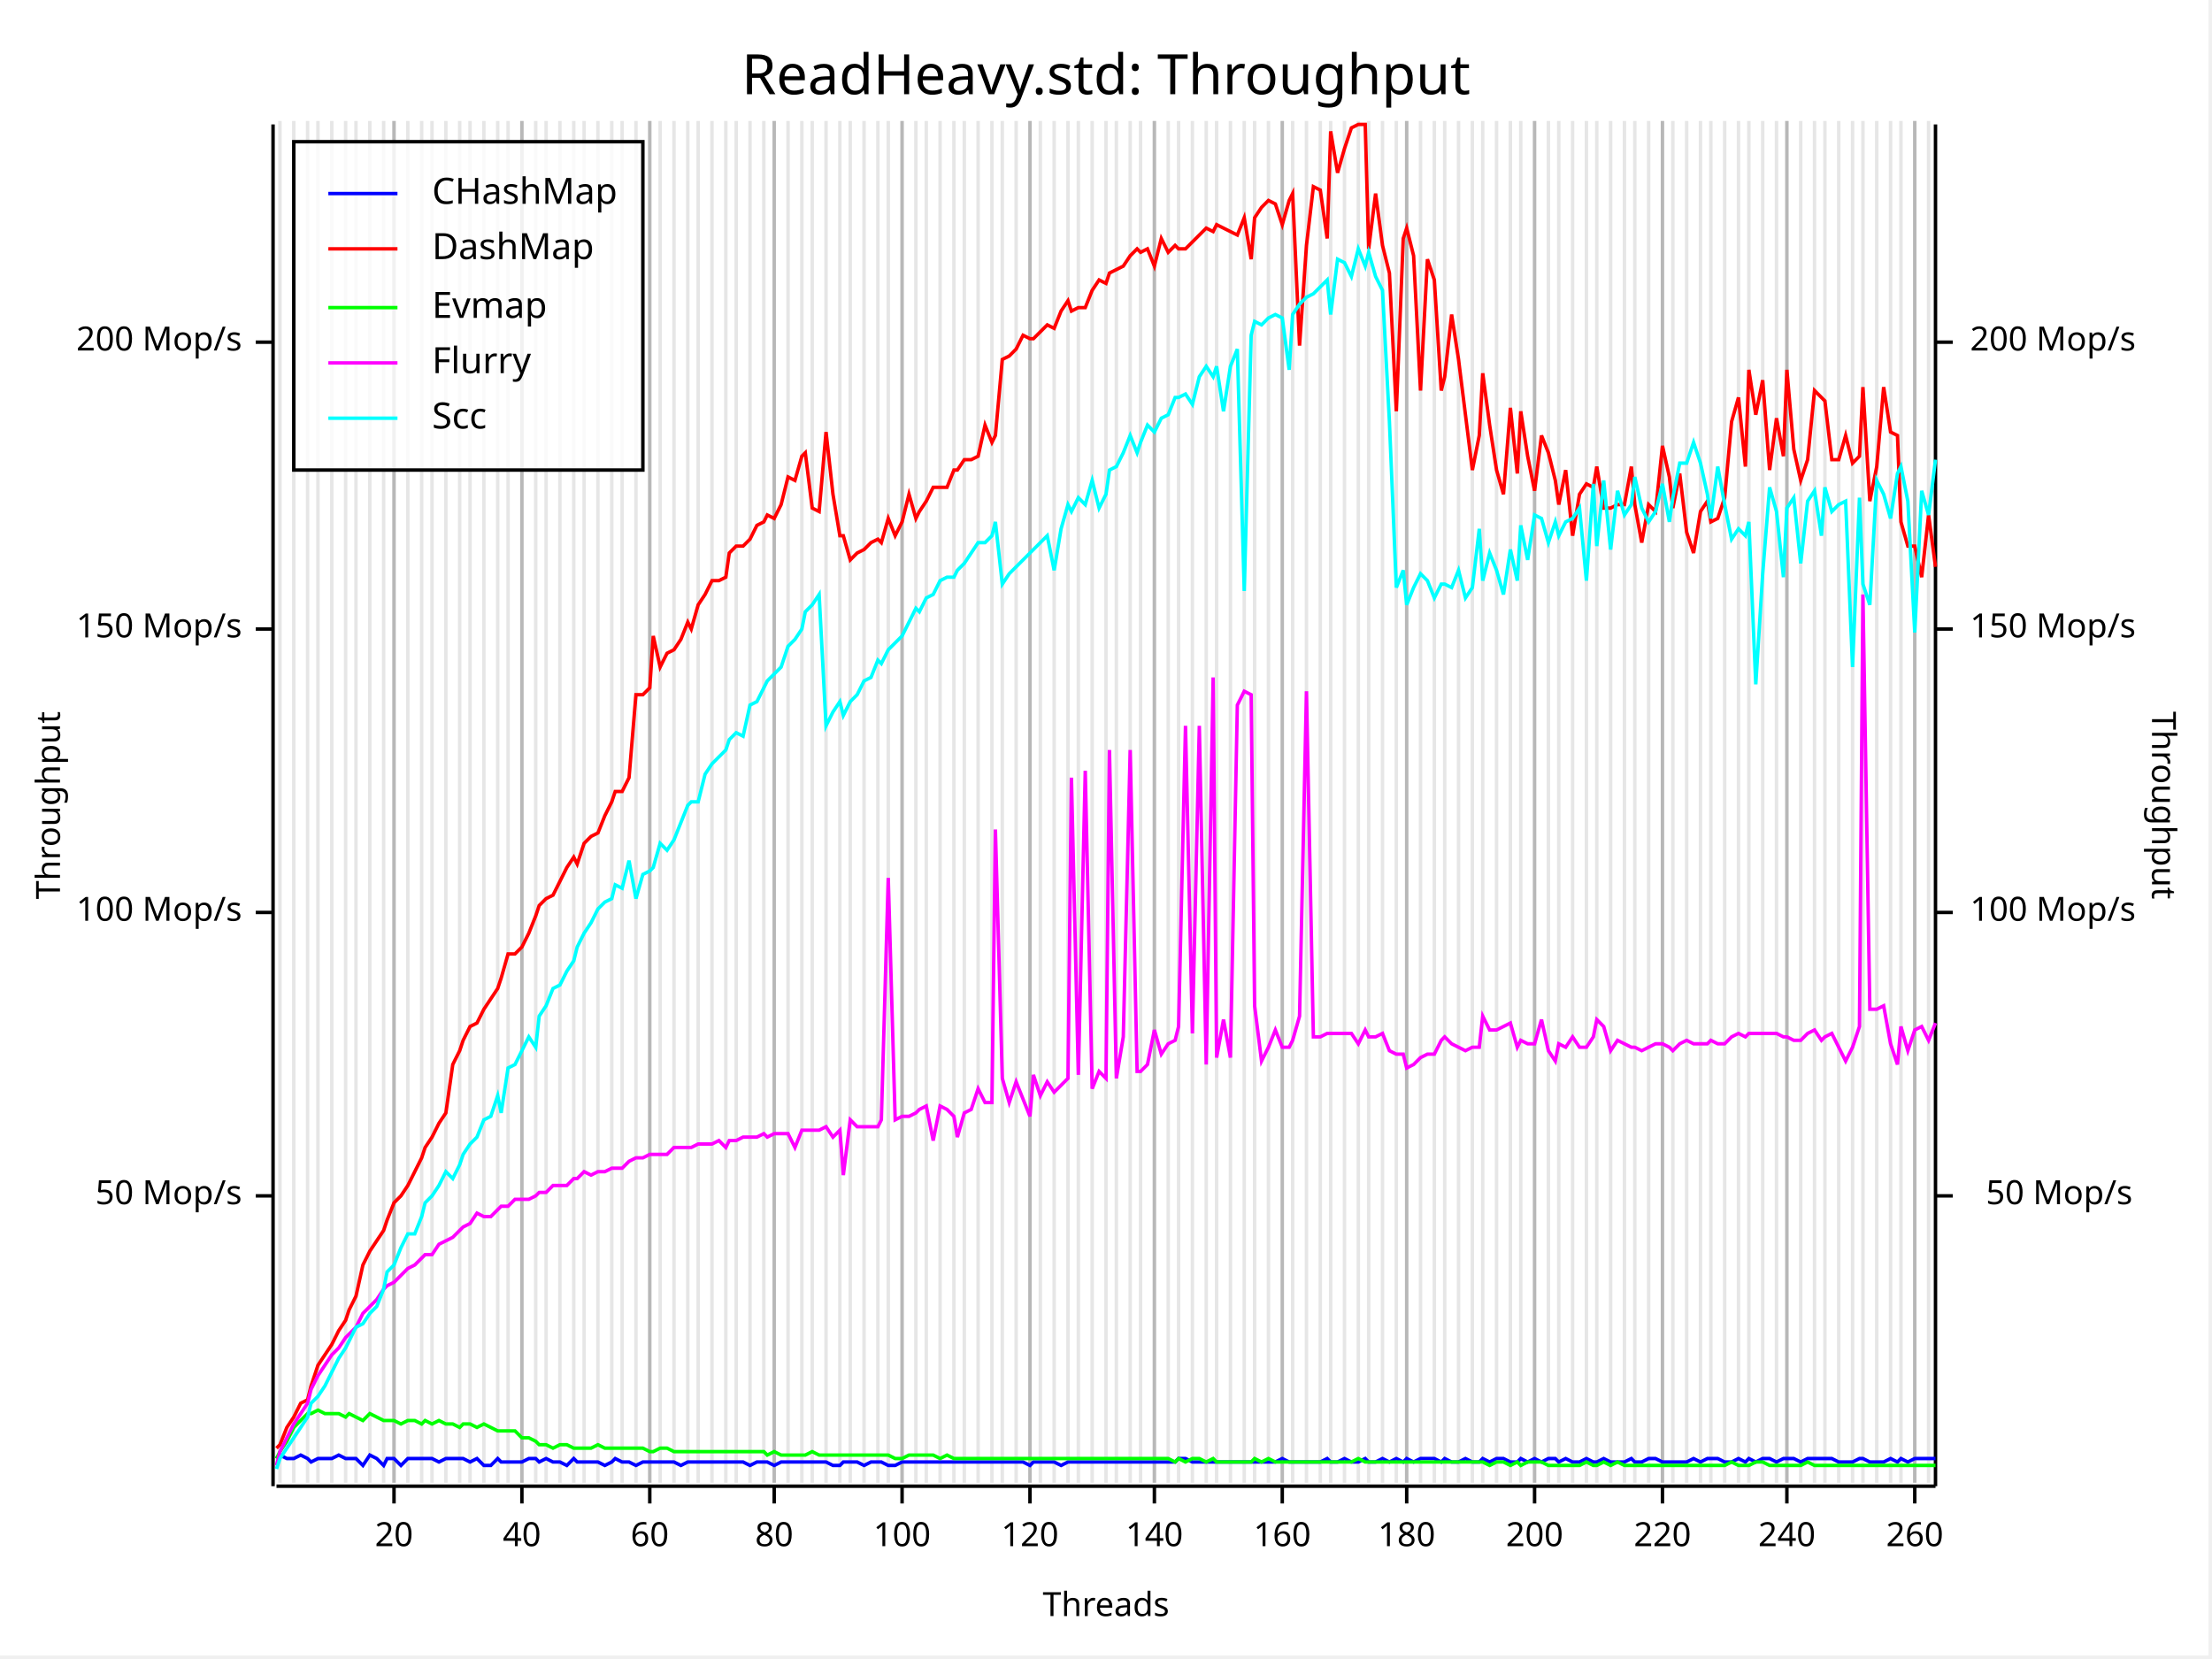
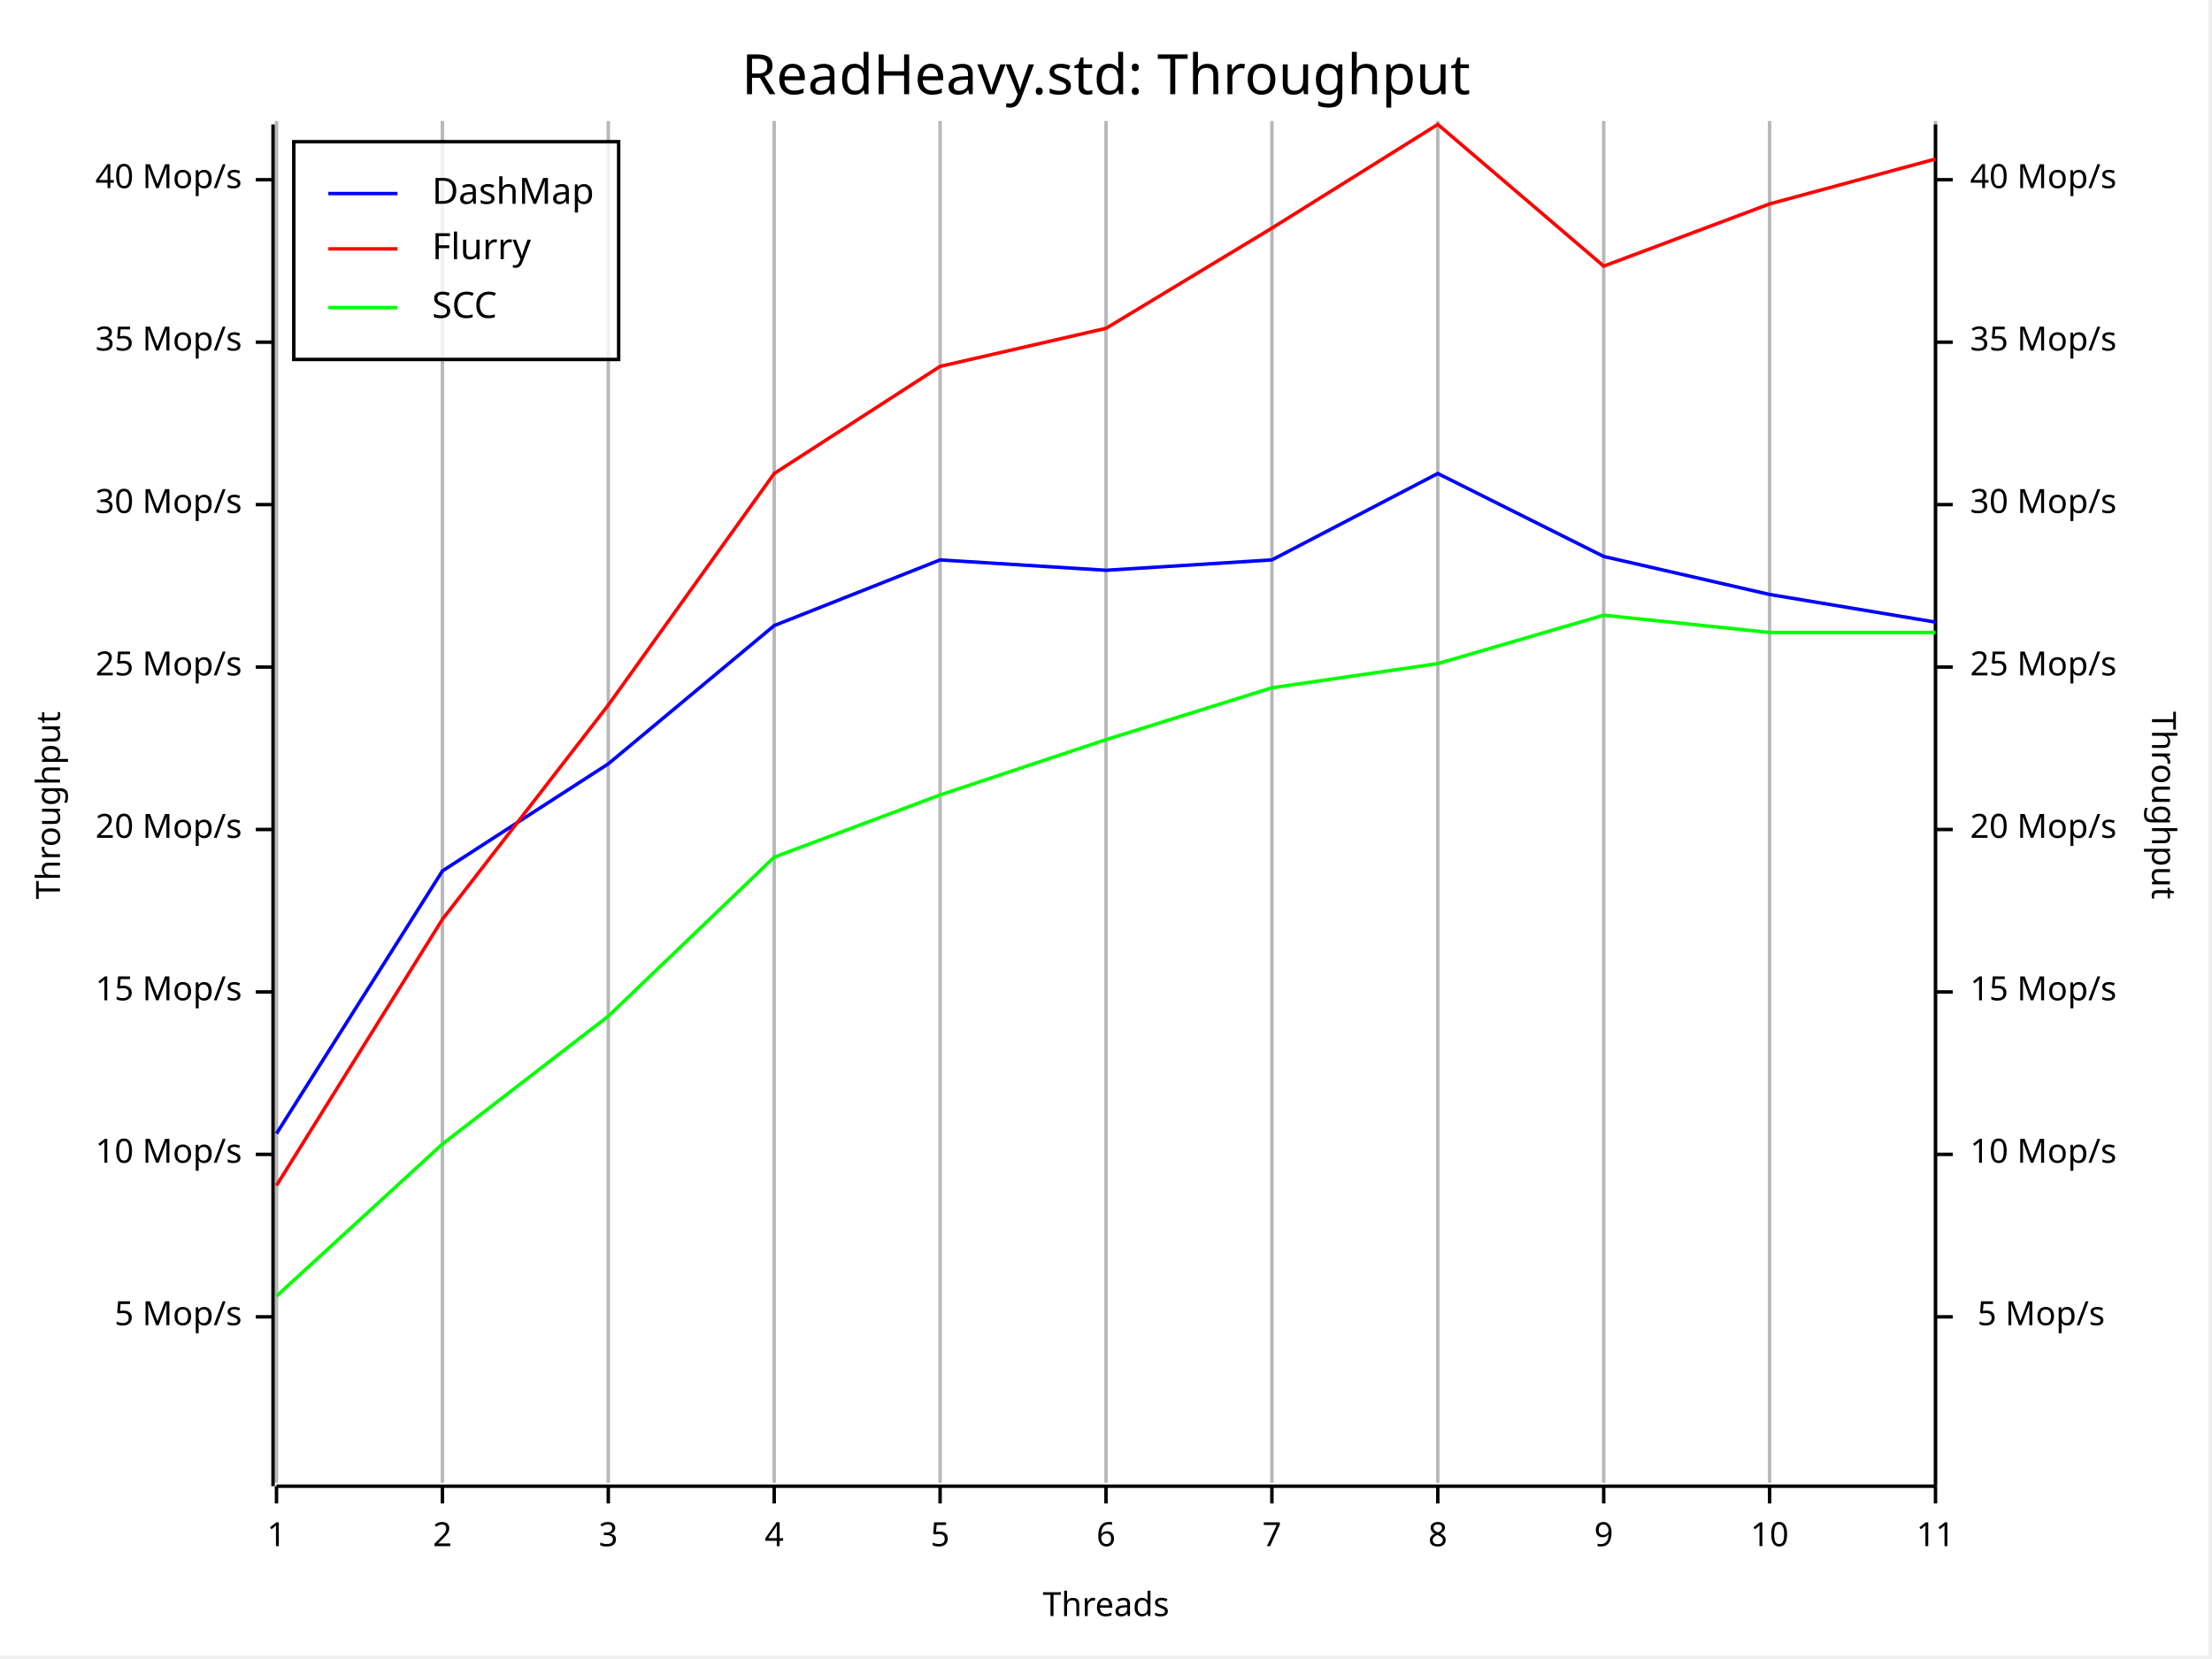
<svg xmlns="http://www.w3.org/2000/svg" width="640" height="480" viewBox="0 0 640 480">
  <rect x="0" y="0" width="639" height="479" opacity="1" fill="#FFFFFF" stroke="none" />
  <text x="320" y="15" dy="0.76em" text-anchor="middle" font-family="Fira Code" font-size="16.129" opacity="1" fill="#000000">
ReadHeavy.std: Throughput
</text>
-   <line opacity="0.1" stroke="#000000" stroke-width="1" x1="81" y1="429" x2="81" y2="35" />
-   <line opacity="0.1" stroke="#000000" stroke-width="1" x1="85" y1="429" x2="85" y2="35" />
-   <line opacity="0.1" stroke="#000000" stroke-width="1" x1="89" y1="429" x2="89" y2="35" />
-   <line opacity="0.1" stroke="#000000" stroke-width="1" x1="92" y1="429" x2="92" y2="35" />
-   <line opacity="0.1" stroke="#000000" stroke-width="1" x1="96" y1="429" x2="96" y2="35" />
-   <line opacity="0.1" stroke="#000000" stroke-width="1" x1="100" y1="429" x2="100" y2="35" />
-   <line opacity="0.1" stroke="#000000" stroke-width="1" x1="103" y1="429" x2="103" y2="35" />
-   <line opacity="0.1" stroke="#000000" stroke-width="1" x1="107" y1="429" x2="107" y2="35" />
-   <line opacity="0.1" stroke="#000000" stroke-width="1" x1="111" y1="429" x2="111" y2="35" />
-   <line opacity="0.1" stroke="#000000" stroke-width="1" x1="114" y1="429" x2="114" y2="35" />
-   <line opacity="0.1" stroke="#000000" stroke-width="1" x1="118" y1="429" x2="118" y2="35" />
-   <line opacity="0.1" stroke="#000000" stroke-width="1" x1="122" y1="429" x2="122" y2="35" />
-   <line opacity="0.1" stroke="#000000" stroke-width="1" x1="125" y1="429" x2="125" y2="35" />
-   <line opacity="0.1" stroke="#000000" stroke-width="1" x1="129" y1="429" x2="129" y2="35" />
-   <line opacity="0.1" stroke="#000000" stroke-width="1" x1="133" y1="429" x2="133" y2="35" />
-   <line opacity="0.1" stroke="#000000" stroke-width="1" x1="136" y1="429" x2="136" y2="35" />
-   <line opacity="0.1" stroke="#000000" stroke-width="1" x1="140" y1="429" x2="140" y2="35" />
-   <line opacity="0.1" stroke="#000000" stroke-width="1" x1="144" y1="429" x2="144" y2="35" />
-   <line opacity="0.1" stroke="#000000" stroke-width="1" x1="147" y1="429" x2="147" y2="35" />
-   <line opacity="0.1" stroke="#000000" stroke-width="1" x1="151" y1="429" x2="151" y2="35" />
-   <line opacity="0.1" stroke="#000000" stroke-width="1" x1="155" y1="429" x2="155" y2="35" />
-   <line opacity="0.1" stroke="#000000" stroke-width="1" x1="158" y1="429" x2="158" y2="35" />
-   <line opacity="0.1" stroke="#000000" stroke-width="1" x1="162" y1="429" x2="162" y2="35" />
-   <line opacity="0.1" stroke="#000000" stroke-width="1" x1="166" y1="429" x2="166" y2="35" />
-   <line opacity="0.1" stroke="#000000" stroke-width="1" x1="169" y1="429" x2="169" y2="35" />
-   <line opacity="0.1" stroke="#000000" stroke-width="1" x1="173" y1="429" x2="173" y2="35" />
-   <line opacity="0.1" stroke="#000000" stroke-width="1" x1="177" y1="429" x2="177" y2="35" />
-   <line opacity="0.1" stroke="#000000" stroke-width="1" x1="180" y1="429" x2="180" y2="35" />
-   <line opacity="0.1" stroke="#000000" stroke-width="1" x1="184" y1="429" x2="184" y2="35" />
-   <line opacity="0.1" stroke="#000000" stroke-width="1" x1="188" y1="429" x2="188" y2="35" />
-   <line opacity="0.1" stroke="#000000" stroke-width="1" x1="191" y1="429" x2="191" y2="35" />
-   <line opacity="0.1" stroke="#000000" stroke-width="1" x1="195" y1="429" x2="195" y2="35" />
-   <line opacity="0.1" stroke="#000000" stroke-width="1" x1="199" y1="429" x2="199" y2="35" />
-   <line opacity="0.1" stroke="#000000" stroke-width="1" x1="202" y1="429" x2="202" y2="35" />
-   <line opacity="0.1" stroke="#000000" stroke-width="1" x1="206" y1="429" x2="206" y2="35" />
-   <line opacity="0.1" stroke="#000000" stroke-width="1" x1="210" y1="429" x2="210" y2="35" />
-   <line opacity="0.1" stroke="#000000" stroke-width="1" x1="213" y1="429" x2="213" y2="35" />
-   <line opacity="0.1" stroke="#000000" stroke-width="1" x1="217" y1="429" x2="217" y2="35" />
-   <line opacity="0.1" stroke="#000000" stroke-width="1" x1="221" y1="429" x2="221" y2="35" />
+   <line opacity="0.1" stroke="#000000" stroke-width="1" x1="80" y1="429" x2="80" y2="35" />
+   <line opacity="0.1" stroke="#000000" stroke-width="1" x1="128" y1="429" x2="128" y2="35" />
+   <line opacity="0.1" stroke="#000000" stroke-width="1" x1="176" y1="429" x2="176" y2="35" />
  <line opacity="0.1" stroke="#000000" stroke-width="1" x1="224" y1="429" x2="224" y2="35" />
-   <line opacity="0.1" stroke="#000000" stroke-width="1" x1="228" y1="429" x2="228" y2="35" />
-   <line opacity="0.1" stroke="#000000" stroke-width="1" x1="232" y1="429" x2="232" y2="35" />
-   <line opacity="0.1" stroke="#000000" stroke-width="1" x1="235" y1="429" x2="235" y2="35" />
-   <line opacity="0.1" stroke="#000000" stroke-width="1" x1="239" y1="429" x2="239" y2="35" />
-   <line opacity="0.1" stroke="#000000" stroke-width="1" x1="243" y1="429" x2="243" y2="35" />
-   <line opacity="0.1" stroke="#000000" stroke-width="1" x1="246" y1="429" x2="246" y2="35" />
-   <line opacity="0.1" stroke="#000000" stroke-width="1" x1="250" y1="429" x2="250" y2="35" />
-   <line opacity="0.1" stroke="#000000" stroke-width="1" x1="254" y1="429" x2="254" y2="35" />
-   <line opacity="0.1" stroke="#000000" stroke-width="1" x1="257" y1="429" x2="257" y2="35" />
-   <line opacity="0.1" stroke="#000000" stroke-width="1" x1="261" y1="429" x2="261" y2="35" />
-   <line opacity="0.1" stroke="#000000" stroke-width="1" x1="265" y1="429" x2="265" y2="35" />
-   <line opacity="0.1" stroke="#000000" stroke-width="1" x1="268" y1="429" x2="268" y2="35" />
  <line opacity="0.1" stroke="#000000" stroke-width="1" x1="272" y1="429" x2="272" y2="35" />
-   <line opacity="0.1" stroke="#000000" stroke-width="1" x1="276" y1="429" x2="276" y2="35" />
-   <line opacity="0.1" stroke="#000000" stroke-width="1" x1="279" y1="429" x2="279" y2="35" />
-   <line opacity="0.1" stroke="#000000" stroke-width="1" x1="283" y1="429" x2="283" y2="35" />
-   <line opacity="0.1" stroke="#000000" stroke-width="1" x1="287" y1="429" x2="287" y2="35" />
-   <line opacity="0.1" stroke="#000000" stroke-width="1" x1="290" y1="429" x2="290" y2="35" />
-   <line opacity="0.1" stroke="#000000" stroke-width="1" x1="294" y1="429" x2="294" y2="35" />
-   <line opacity="0.1" stroke="#000000" stroke-width="1" x1="298" y1="429" x2="298" y2="35" />
-   <line opacity="0.1" stroke="#000000" stroke-width="1" x1="301" y1="429" x2="301" y2="35" />
-   <line opacity="0.1" stroke="#000000" stroke-width="1" x1="305" y1="429" x2="305" y2="35" />
-   <line opacity="0.1" stroke="#000000" stroke-width="1" x1="309" y1="429" x2="309" y2="35" />
-   <line opacity="0.1" stroke="#000000" stroke-width="1" x1="312" y1="429" x2="312" y2="35" />
-   <line opacity="0.1" stroke="#000000" stroke-width="1" x1="316" y1="429" x2="316" y2="35" />
  <line opacity="0.1" stroke="#000000" stroke-width="1" x1="320" y1="429" x2="320" y2="35" />
-   <line opacity="0.1" stroke="#000000" stroke-width="1" x1="323" y1="429" x2="323" y2="35" />
-   <line opacity="0.1" stroke="#000000" stroke-width="1" x1="327" y1="429" x2="327" y2="35" />
-   <line opacity="0.1" stroke="#000000" stroke-width="1" x1="330" y1="429" x2="330" y2="35" />
-   <line opacity="0.1" stroke="#000000" stroke-width="1" x1="334" y1="429" x2="334" y2="35" />
-   <line opacity="0.1" stroke="#000000" stroke-width="1" x1="338" y1="429" x2="338" y2="35" />
-   <line opacity="0.1" stroke="#000000" stroke-width="1" x1="341" y1="429" x2="341" y2="35" />
-   <line opacity="0.1" stroke="#000000" stroke-width="1" x1="345" y1="429" x2="345" y2="35" />
-   <line opacity="0.1" stroke="#000000" stroke-width="1" x1="349" y1="429" x2="349" y2="35" />
-   <line opacity="0.1" stroke="#000000" stroke-width="1" x1="352" y1="429" x2="352" y2="35" />
-   <line opacity="0.1" stroke="#000000" stroke-width="1" x1="356" y1="429" x2="356" y2="35" />
-   <line opacity="0.1" stroke="#000000" stroke-width="1" x1="360" y1="429" x2="360" y2="35" />
-   <line opacity="0.1" stroke="#000000" stroke-width="1" x1="363" y1="429" x2="363" y2="35" />
-   <line opacity="0.1" stroke="#000000" stroke-width="1" x1="367" y1="429" x2="367" y2="35" />
-   <line opacity="0.1" stroke="#000000" stroke-width="1" x1="371" y1="429" x2="371" y2="35" />
-   <line opacity="0.1" stroke="#000000" stroke-width="1" x1="374" y1="429" x2="374" y2="35" />
-   <line opacity="0.1" stroke="#000000" stroke-width="1" x1="378" y1="429" x2="378" y2="35" />
-   <line opacity="0.1" stroke="#000000" stroke-width="1" x1="382" y1="429" x2="382" y2="35" />
-   <line opacity="0.1" stroke="#000000" stroke-width="1" x1="385" y1="429" x2="385" y2="35" />
-   <line opacity="0.1" stroke="#000000" stroke-width="1" x1="389" y1="429" x2="389" y2="35" />
-   <line opacity="0.1" stroke="#000000" stroke-width="1" x1="393" y1="429" x2="393" y2="35" />
-   <line opacity="0.1" stroke="#000000" stroke-width="1" x1="396" y1="429" x2="396" y2="35" />
-   <line opacity="0.1" stroke="#000000" stroke-width="1" x1="400" y1="429" x2="400" y2="35" />
-   <line opacity="0.1" stroke="#000000" stroke-width="1" x1="404" y1="429" x2="404" y2="35" />
-   <line opacity="0.1" stroke="#000000" stroke-width="1" x1="407" y1="429" x2="407" y2="35" />
-   <line opacity="0.1" stroke="#000000" stroke-width="1" x1="411" y1="429" x2="411" y2="35" />
-   <line opacity="0.1" stroke="#000000" stroke-width="1" x1="415" y1="429" x2="415" y2="35" />
-   <line opacity="0.1" stroke="#000000" stroke-width="1" x1="418" y1="429" x2="418" y2="35" />
-   <line opacity="0.1" stroke="#000000" stroke-width="1" x1="422" y1="429" x2="422" y2="35" />
-   <line opacity="0.1" stroke="#000000" stroke-width="1" x1="426" y1="429" x2="426" y2="35" />
-   <line opacity="0.1" stroke="#000000" stroke-width="1" x1="429" y1="429" x2="429" y2="35" />
-   <line opacity="0.1" stroke="#000000" stroke-width="1" x1="433" y1="429" x2="433" y2="35" />
-   <line opacity="0.1" stroke="#000000" stroke-width="1" x1="437" y1="429" x2="437" y2="35" />
-   <line opacity="0.1" stroke="#000000" stroke-width="1" x1="440" y1="429" x2="440" y2="35" />
-   <line opacity="0.1" stroke="#000000" stroke-width="1" x1="444" y1="429" x2="444" y2="35" />
-   <line opacity="0.1" stroke="#000000" stroke-width="1" x1="448" y1="429" x2="448" y2="35" />
-   <line opacity="0.1" stroke="#000000" stroke-width="1" x1="451" y1="429" x2="451" y2="35" />
-   <line opacity="0.1" stroke="#000000" stroke-width="1" x1="455" y1="429" x2="455" y2="35" />
-   <line opacity="0.1" stroke="#000000" stroke-width="1" x1="459" y1="429" x2="459" y2="35" />
-   <line opacity="0.1" stroke="#000000" stroke-width="1" x1="462" y1="429" x2="462" y2="35" />
-   <line opacity="0.1" stroke="#000000" stroke-width="1" x1="466" y1="429" x2="466" y2="35" />
-   <line opacity="0.1" stroke="#000000" stroke-width="1" x1="470" y1="429" x2="470" y2="35" />
-   <line opacity="0.1" stroke="#000000" stroke-width="1" x1="473" y1="429" x2="473" y2="35" />
-   <line opacity="0.1" stroke="#000000" stroke-width="1" x1="477" y1="429" x2="477" y2="35" />
-   <line opacity="0.1" stroke="#000000" stroke-width="1" x1="481" y1="429" x2="481" y2="35" />
-   <line opacity="0.1" stroke="#000000" stroke-width="1" x1="484" y1="429" x2="484" y2="35" />
-   <line opacity="0.1" stroke="#000000" stroke-width="1" x1="488" y1="429" x2="488" y2="35" />
-   <line opacity="0.1" stroke="#000000" stroke-width="1" x1="492" y1="429" x2="492" y2="35" />
-   <line opacity="0.1" stroke="#000000" stroke-width="1" x1="495" y1="429" x2="495" y2="35" />
-   <line opacity="0.1" stroke="#000000" stroke-width="1" x1="499" y1="429" x2="499" y2="35" />
-   <line opacity="0.1" stroke="#000000" stroke-width="1" x1="503" y1="429" x2="503" y2="35" />
-   <line opacity="0.1" stroke="#000000" stroke-width="1" x1="506" y1="429" x2="506" y2="35" />
-   <line opacity="0.1" stroke="#000000" stroke-width="1" x1="510" y1="429" x2="510" y2="35" />
-   <line opacity="0.1" stroke="#000000" stroke-width="1" x1="514" y1="429" x2="514" y2="35" />
-   <line opacity="0.1" stroke="#000000" stroke-width="1" x1="517" y1="429" x2="517" y2="35" />
-   <line opacity="0.1" stroke="#000000" stroke-width="1" x1="521" y1="429" x2="521" y2="35" />
-   <line opacity="0.1" stroke="#000000" stroke-width="1" x1="525" y1="429" x2="525" y2="35" />
-   <line opacity="0.1" stroke="#000000" stroke-width="1" x1="528" y1="429" x2="528" y2="35" />
-   <line opacity="0.1" stroke="#000000" stroke-width="1" x1="532" y1="429" x2="532" y2="35" />
-   <line opacity="0.1" stroke="#000000" stroke-width="1" x1="536" y1="429" x2="536" y2="35" />
-   <line opacity="0.1" stroke="#000000" stroke-width="1" x1="539" y1="429" x2="539" y2="35" />
-   <line opacity="0.1" stroke="#000000" stroke-width="1" x1="543" y1="429" x2="543" y2="35" />
-   <line opacity="0.1" stroke="#000000" stroke-width="1" x1="547" y1="429" x2="547" y2="35" />
-   <line opacity="0.1" stroke="#000000" stroke-width="1" x1="550" y1="429" x2="550" y2="35" />
-   <line opacity="0.1" stroke="#000000" stroke-width="1" x1="554" y1="429" x2="554" y2="35" />
-   <line opacity="0.1" stroke="#000000" stroke-width="1" x1="558" y1="429" x2="558" y2="35" />
+   <line opacity="0.1" stroke="#000000" stroke-width="1" x1="368" y1="429" x2="368" y2="35" />
+   <line opacity="0.1" stroke="#000000" stroke-width="1" x1="416" y1="429" x2="416" y2="35" />
+   <line opacity="0.1" stroke="#000000" stroke-width="1" x1="464" y1="429" x2="464" y2="35" />
+   <line opacity="0.1" stroke="#000000" stroke-width="1" x1="512" y1="429" x2="512" y2="35" />
+   <line opacity="0.1" stroke="#000000" stroke-width="1" x1="560" y1="429" x2="560" y2="35" />
  <text x="10" y="233" dy="0.76em" text-anchor="middle" font-family="sans-serif" font-size="9.677" opacity="1" fill="#000000" transform="rotate(270, 10, 233)">
Throughput
</text>
  <text x="320" y="470" dy="-0.5ex" text-anchor="middle" font-family="sans-serif" font-size="9.677" opacity="1" fill="#000000">
Threads
</text>
  <text x="630" y="233" dy="0.76em" text-anchor="middle" font-family="sans-serif" font-size="9.677" opacity="1" fill="#000000" transform="rotate(90, 630, 233)">
Throughput
</text>
-   <line opacity="0.2" stroke="#000000" stroke-width="1" x1="114" y1="429" x2="114" y2="35" />
-   <line opacity="0.2" stroke="#000000" stroke-width="1" x1="151" y1="429" x2="151" y2="35" />
-   <line opacity="0.2" stroke="#000000" stroke-width="1" x1="188" y1="429" x2="188" y2="35" />
+   <line opacity="0.2" stroke="#000000" stroke-width="1" x1="80" y1="429" x2="80" y2="35" />
+   <line opacity="0.2" stroke="#000000" stroke-width="1" x1="128" y1="429" x2="128" y2="35" />
+   <line opacity="0.2" stroke="#000000" stroke-width="1" x1="176" y1="429" x2="176" y2="35" />
  <line opacity="0.2" stroke="#000000" stroke-width="1" x1="224" y1="429" x2="224" y2="35" />
-   <line opacity="0.2" stroke="#000000" stroke-width="1" x1="261" y1="429" x2="261" y2="35" />
-   <line opacity="0.2" stroke="#000000" stroke-width="1" x1="298" y1="429" x2="298" y2="35" />
-   <line opacity="0.2" stroke="#000000" stroke-width="1" x1="334" y1="429" x2="334" y2="35" />
-   <line opacity="0.2" stroke="#000000" stroke-width="1" x1="371" y1="429" x2="371" y2="35" />
-   <line opacity="0.2" stroke="#000000" stroke-width="1" x1="407" y1="429" x2="407" y2="35" />
-   <line opacity="0.2" stroke="#000000" stroke-width="1" x1="444" y1="429" x2="444" y2="35" />
-   <line opacity="0.2" stroke="#000000" stroke-width="1" x1="481" y1="429" x2="481" y2="35" />
-   <line opacity="0.2" stroke="#000000" stroke-width="1" x1="517" y1="429" x2="517" y2="35" />
-   <line opacity="0.2" stroke="#000000" stroke-width="1" x1="554" y1="429" x2="554" y2="35" />
+   <line opacity="0.2" stroke="#000000" stroke-width="1" x1="272" y1="429" x2="272" y2="35" />
+   <line opacity="0.2" stroke="#000000" stroke-width="1" x1="320" y1="429" x2="320" y2="35" />
+   <line opacity="0.2" stroke="#000000" stroke-width="1" x1="368" y1="429" x2="368" y2="35" />
+   <line opacity="0.2" stroke="#000000" stroke-width="1" x1="416" y1="429" x2="416" y2="35" />
+   <line opacity="0.2" stroke="#000000" stroke-width="1" x1="464" y1="429" x2="464" y2="35" />
+   <line opacity="0.2" stroke="#000000" stroke-width="1" x1="512" y1="429" x2="512" y2="35" />
+   <line opacity="0.2" stroke="#000000" stroke-width="1" x1="560" y1="429" x2="560" y2="35" />
  <polyline fill="none" opacity="1" stroke="#000000" stroke-width="1" points="79,36 79,430 " />
-   <text x="70" y="346" dy="0.5ex" text-anchor="end" font-family="sans-serif" font-size="9.677" opacity="1" fill="#000000">
- 50 Mop/s
+   <text x="70" y="381" dy="0.5ex" text-anchor="end" font-family="sans-serif" font-size="9.677" opacity="1" fill="#000000">
+ 5 Mop/s
</text>
-   <polyline fill="none" opacity="1" stroke="#000000" stroke-width="1" points="74,346 79,346 " />
-   <text x="70" y="264" dy="0.5ex" text-anchor="end" font-family="sans-serif" font-size="9.677" opacity="1" fill="#000000">
- 100 Mop/s
+   <polyline fill="none" opacity="1" stroke="#000000" stroke-width="1" points="74,381 79,381 " />
+   <text x="70" y="334" dy="0.5ex" text-anchor="end" font-family="sans-serif" font-size="9.677" opacity="1" fill="#000000">
+ 10 Mop/s
</text>
-   <polyline fill="none" opacity="1" stroke="#000000" stroke-width="1" points="74,264 79,264 " />
-   <text x="70" y="182" dy="0.5ex" text-anchor="end" font-family="sans-serif" font-size="9.677" opacity="1" fill="#000000">
- 150 Mop/s
+   <polyline fill="none" opacity="1" stroke="#000000" stroke-width="1" points="74,334 79,334 " />
+   <text x="70" y="287" dy="0.5ex" text-anchor="end" font-family="sans-serif" font-size="9.677" opacity="1" fill="#000000">
+ 15 Mop/s
</text>
-   <polyline fill="none" opacity="1" stroke="#000000" stroke-width="1" points="74,182 79,182 " />
+   <polyline fill="none" opacity="1" stroke="#000000" stroke-width="1" points="74,287 79,287 " />
+   <text x="70" y="240" dy="0.5ex" text-anchor="end" font-family="sans-serif" font-size="9.677" opacity="1" fill="#000000">
+ 20 Mop/s
+ </text>
+   <polyline fill="none" opacity="1" stroke="#000000" stroke-width="1" points="74,240 79,240 " />
+   <text x="70" y="193" dy="0.5ex" text-anchor="end" font-family="sans-serif" font-size="9.677" opacity="1" fill="#000000">
+ 25 Mop/s
+ </text>
+   <polyline fill="none" opacity="1" stroke="#000000" stroke-width="1" points="74,193 79,193 " />
+   <text x="70" y="146" dy="0.5ex" text-anchor="end" font-family="sans-serif" font-size="9.677" opacity="1" fill="#000000">
+ 30 Mop/s
+ </text>
+   <polyline fill="none" opacity="1" stroke="#000000" stroke-width="1" points="74,146 79,146 " />
  <text x="70" y="99" dy="0.5ex" text-anchor="end" font-family="sans-serif" font-size="9.677" opacity="1" fill="#000000">
- 200 Mop/s
+ 35 Mop/s
</text>
  <polyline fill="none" opacity="1" stroke="#000000" stroke-width="1" points="74,99 79,99 " />
+   <text x="70" y="52" dy="0.5ex" text-anchor="end" font-family="sans-serif" font-size="9.677" opacity="1" fill="#000000">
+ 40 Mop/s
+ </text>
+   <polyline fill="none" opacity="1" stroke="#000000" stroke-width="1" points="74,52 79,52 " />
  <polyline fill="none" opacity="1" stroke="#000000" stroke-width="1" points="80,430 560,430 " />
-   <text x="114" y="440" dy="0.76em" text-anchor="middle" font-family="sans-serif" font-size="9.677" opacity="1" fill="#000000">
- 20
+   <text x="80" y="440" dy="0.76em" text-anchor="middle" font-family="sans-serif" font-size="9.677" opacity="1" fill="#000000">
+ 1
</text>
-   <polyline fill="none" opacity="1" stroke="#000000" stroke-width="1" points="114,430 114,435 " />
-   <text x="151" y="440" dy="0.76em" text-anchor="middle" font-family="sans-serif" font-size="9.677" opacity="1" fill="#000000">
- 40
+   <polyline fill="none" opacity="1" stroke="#000000" stroke-width="1" points="80,430 80,435 " />
+   <text x="128" y="440" dy="0.76em" text-anchor="middle" font-family="sans-serif" font-size="9.677" opacity="1" fill="#000000">
+ 2
</text>
-   <polyline fill="none" opacity="1" stroke="#000000" stroke-width="1" points="151,430 151,435 " />
-   <text x="188" y="440" dy="0.76em" text-anchor="middle" font-family="sans-serif" font-size="9.677" opacity="1" fill="#000000">
- 60
+   <polyline fill="none" opacity="1" stroke="#000000" stroke-width="1" points="128,430 128,435 " />
+   <text x="176" y="440" dy="0.76em" text-anchor="middle" font-family="sans-serif" font-size="9.677" opacity="1" fill="#000000">
+ 3
</text>
-   <polyline fill="none" opacity="1" stroke="#000000" stroke-width="1" points="188,430 188,435 " />
+   <polyline fill="none" opacity="1" stroke="#000000" stroke-width="1" points="176,430 176,435 " />
  <text x="224" y="440" dy="0.76em" text-anchor="middle" font-family="sans-serif" font-size="9.677" opacity="1" fill="#000000">
- 80
+ 4
</text>
  <polyline fill="none" opacity="1" stroke="#000000" stroke-width="1" points="224,430 224,435 " />
-   <text x="261" y="440" dy="0.76em" text-anchor="middle" font-family="sans-serif" font-size="9.677" opacity="1" fill="#000000">
- 100
+   <text x="272" y="440" dy="0.76em" text-anchor="middle" font-family="sans-serif" font-size="9.677" opacity="1" fill="#000000">
+ 5
</text>
-   <polyline fill="none" opacity="1" stroke="#000000" stroke-width="1" points="261,430 261,435 " />
-   <text x="298" y="440" dy="0.76em" text-anchor="middle" font-family="sans-serif" font-size="9.677" opacity="1" fill="#000000">
- 120
+   <polyline fill="none" opacity="1" stroke="#000000" stroke-width="1" points="272,430 272,435 " />
+   <text x="320" y="440" dy="0.76em" text-anchor="middle" font-family="sans-serif" font-size="9.677" opacity="1" fill="#000000">
+ 6
</text>
-   <polyline fill="none" opacity="1" stroke="#000000" stroke-width="1" points="298,430 298,435 " />
-   <text x="334" y="440" dy="0.76em" text-anchor="middle" font-family="sans-serif" font-size="9.677" opacity="1" fill="#000000">
- 140
+   <polyline fill="none" opacity="1" stroke="#000000" stroke-width="1" points="320,430 320,435 " />
+   <text x="368" y="440" dy="0.76em" text-anchor="middle" font-family="sans-serif" font-size="9.677" opacity="1" fill="#000000">
+ 7
</text>
-   <polyline fill="none" opacity="1" stroke="#000000" stroke-width="1" points="334,430 334,435 " />
-   <text x="371" y="440" dy="0.76em" text-anchor="middle" font-family="sans-serif" font-size="9.677" opacity="1" fill="#000000">
- 160
+   <polyline fill="none" opacity="1" stroke="#000000" stroke-width="1" points="368,430 368,435 " />
+   <text x="416" y="440" dy="0.76em" text-anchor="middle" font-family="sans-serif" font-size="9.677" opacity="1" fill="#000000">
+ 8
</text>
-   <polyline fill="none" opacity="1" stroke="#000000" stroke-width="1" points="371,430 371,435 " />
-   <text x="407" y="440" dy="0.76em" text-anchor="middle" font-family="sans-serif" font-size="9.677" opacity="1" fill="#000000">
- 180
+   <polyline fill="none" opacity="1" stroke="#000000" stroke-width="1" points="416,430 416,435 " />
+   <text x="464" y="440" dy="0.76em" text-anchor="middle" font-family="sans-serif" font-size="9.677" opacity="1" fill="#000000">
+ 9
</text>
-   <polyline fill="none" opacity="1" stroke="#000000" stroke-width="1" points="407,430 407,435 " />
-   <text x="444" y="440" dy="0.76em" text-anchor="middle" font-family="sans-serif" font-size="9.677" opacity="1" fill="#000000">
- 200
+   <polyline fill="none" opacity="1" stroke="#000000" stroke-width="1" points="464,430 464,435 " />
+   <text x="512" y="440" dy="0.76em" text-anchor="middle" font-family="sans-serif" font-size="9.677" opacity="1" fill="#000000">
+ 10
</text>
-   <polyline fill="none" opacity="1" stroke="#000000" stroke-width="1" points="444,430 444,435 " />
-   <text x="481" y="440" dy="0.76em" text-anchor="middle" font-family="sans-serif" font-size="9.677" opacity="1" fill="#000000">
- 220
+   <polyline fill="none" opacity="1" stroke="#000000" stroke-width="1" points="512,430 512,435 " />
+   <text x="560" y="440" dy="0.76em" text-anchor="middle" font-family="sans-serif" font-size="9.677" opacity="1" fill="#000000">
+ 11
</text>
-   <polyline fill="none" opacity="1" stroke="#000000" stroke-width="1" points="481,430 481,435 " />
-   <text x="517" y="440" dy="0.76em" text-anchor="middle" font-family="sans-serif" font-size="9.677" opacity="1" fill="#000000">
- 240
+   <polyline fill="none" opacity="1" stroke="#000000" stroke-width="1" points="560,430 560,435 " />
+   <polyline fill="none" opacity="1" stroke="#000000" stroke-width="1" points="560,36 560,430 " />
+   <text x="609" y="381" dy="0.5ex" text-anchor="end" font-family="sans-serif" font-size="9.677" opacity="1" fill="#000000">
+ 5 Mop/s
</text>
-   <polyline fill="none" opacity="1" stroke="#000000" stroke-width="1" points="517,430 517,435 " />
-   <text x="554" y="440" dy="0.76em" text-anchor="middle" font-family="sans-serif" font-size="9.677" opacity="1" fill="#000000">
- 260
+   <polyline fill="none" opacity="1" stroke="#000000" stroke-width="1" points="560,381 565,381 " />
+   <text x="570" y="334" dy="0.5ex" text-anchor="start" font-family="sans-serif" font-size="9.677" opacity="1" fill="#000000">
+ 10 Mop/s
</text>
-   <polyline fill="none" opacity="1" stroke="#000000" stroke-width="1" points="554,430 554,435 " />
-   <polyline fill="none" opacity="1" stroke="#000000" stroke-width="1" points="560,36 560,430 " />
-   <text x="617" y="346" dy="0.5ex" text-anchor="end" font-family="sans-serif" font-size="9.677" opacity="1" fill="#000000">
- 50 Mop/s
+   <polyline fill="none" opacity="1" stroke="#000000" stroke-width="1" points="560,334 565,334 " />
+   <text x="570" y="287" dy="0.5ex" text-anchor="start" font-family="sans-serif" font-size="9.677" opacity="1" fill="#000000">
+ 15 Mop/s
</text>
-   <polyline fill="none" opacity="1" stroke="#000000" stroke-width="1" points="560,346 565,346 " />
-   <text x="570" y="264" dy="0.5ex" text-anchor="start" font-family="sans-serif" font-size="9.677" opacity="1" fill="#000000">
- 100 Mop/s
+   <polyline fill="none" opacity="1" stroke="#000000" stroke-width="1" points="560,287 565,287 " />
+   <text x="570" y="240" dy="0.5ex" text-anchor="start" font-family="sans-serif" font-size="9.677" opacity="1" fill="#000000">
+ 20 Mop/s
</text>
-   <polyline fill="none" opacity="1" stroke="#000000" stroke-width="1" points="560,264 565,264 " />
-   <text x="570" y="182" dy="0.5ex" text-anchor="start" font-family="sans-serif" font-size="9.677" opacity="1" fill="#000000">
- 150 Mop/s
+   <polyline fill="none" opacity="1" stroke="#000000" stroke-width="1" points="560,240 565,240 " />
+   <text x="570" y="193" dy="0.5ex" text-anchor="start" font-family="sans-serif" font-size="9.677" opacity="1" fill="#000000">
+ 25 Mop/s
</text>
-   <polyline fill="none" opacity="1" stroke="#000000" stroke-width="1" points="560,182 565,182 " />
+   <polyline fill="none" opacity="1" stroke="#000000" stroke-width="1" points="560,193 565,193 " />
+   <text x="570" y="146" dy="0.5ex" text-anchor="start" font-family="sans-serif" font-size="9.677" opacity="1" fill="#000000">
+ 30 Mop/s
+ </text>
+   <polyline fill="none" opacity="1" stroke="#000000" stroke-width="1" points="560,146 565,146 " />
  <text x="570" y="99" dy="0.5ex" text-anchor="start" font-family="sans-serif" font-size="9.677" opacity="1" fill="#000000">
- 200 Mop/s
+ 35 Mop/s
</text>
  <polyline fill="none" opacity="1" stroke="#000000" stroke-width="1" points="560,99 565,99 " />
-   <polyline fill="none" opacity="1" stroke="#0000FF" stroke-width="1" points="80,422 81,421 83,422 85,422 87,421 89,422 90,423 92,422 94,422 96,422 98,421 100,422 101,422 103,422 105,424 107,421 109,422 111,424 112,422 114,422 116,424 118,422 120,422 122,422 123,422 125,422 127,423 129,422 131,422 133,422 134,422 136,423 138,422 140,424 142,424 144,422 145,423 147,423 149,423 151,423 153,422 155,422 156,423 158,422 160,423 162,423 164,424 166,422 167,423 169,423 171,423 173,423 175,424 177,423 178,422 180,423 182,423 184,424 186,423 188,423 189,423 191,423 193,423 195,423 197,424 199,423 200,423 202,423 204,423 206,423 208,423 210,423 211,423 213,423 215,423 217,424 219,423 221,423 222,423 224,424 226,423 228,423 230,423 232,423 233,423 235,423 237,423 239,423 241,424 243,424 244,423 246,423 248,423 250,424 252,423 254,423 255,423 257,424 259,424 261,423 263,423 265,423 266,423 268,423 270,423 272,423 274,423 276,423 277,423 279,423 281,423 283,423 285,423 287,423 288,423 290,423 292,423 294,423 296,423 298,424 299,423 301,423 303,423 305,423 307,424 309,423 310,423 312,423 314,423 316,423 318,423 320,423 321,423 323,423 325,423 327,423 329,423 330,423 332,423 334,423 336,423 338,423 340,423 341,422 343,422 345,423 347,423 349,423 351,423 352,423 354,423 356,423 358,423 360,423 362,423 363,423 365,423 367,423 369,423 371,422 373,423 374,423 376,423 378,423 380,423 382,423 384,422 385,423 387,423 389,422 391,423 393,423 395,422 396,423 398,423 400,422 402,423 404,422 406,423 407,422 409,423 411,422 413,422 415,422 417,423 418,422 420,423 422,423 424,422 426,423 428,423 429,422 431,423 433,422 435,422 437,423 439,423 440,422 442,423 444,422 446,423 448,422 450,422 451,423 453,422 455,423 457,423 459,422 461,423 462,423 464,422 466,423 468,423 470,423 472,422 473,423 475,423 477,422 479,422 481,423 483,423 484,423 486,423 488,423 490,422 492,423 494,422 495,422 497,422 499,423 501,423 503,422 505,423 506,422 508,423 510,422 512,422 514,423 516,422 517,422 519,422 521,423 523,422 525,422 527,422 528,422 530,422 532,423 534,423 536,423 538,422 539,422 541,423 543,423 545,423 547,422 549,423 550,422 552,423 554,422 556,422 558,422 560,422 " />
-   <polyline fill="none" opacity="1" stroke="#FF0000" stroke-width="1" points="80,419 81,418 83,413 85,410 87,406 89,405 90,401 92,395 94,392 96,389 98,385 100,382 101,379 103,375 105,366 107,362 109,359 111,356 112,353 114,348 116,346 118,343 120,339 122,335 123,332 125,329 127,325 129,322 131,308 133,304 134,301 136,297 138,296 140,292 142,289 144,286 145,283 147,276 149,276 151,274 153,270 155,265 156,262 158,260 160,259 162,255 164,251 166,248 167,250 169,244 171,242 173,241 175,236 177,232 178,229 180,229 182,225 184,201 186,201 188,199 189,184 191,193 193,189 195,188 197,185 199,180 200,182 202,175 204,172 206,168 208,168 210,167 211,160 213,158 215,158 217,156 219,152 221,151 222,149 224,150 226,146 228,138 230,139 232,132 233,131 235,147 237,148 239,125 241,143 243,155 244,155 246,162 248,160 250,159 252,157 254,156 255,157 257,150 259,155 261,151 263,143 265,150 266,148 268,145 270,141 272,141 274,141 276,136 277,136 279,133 281,133 283,132 285,123 287,128 288,126 290,104 292,103 294,101 296,97 298,98 299,98 301,96 303,94 305,95 307,90 309,87 310,90 312,89 314,89 316,84 318,81 320,82 321,79 323,78 325,77 327,74 329,72 330,73 332,72 334,77 336,69 338,73 340,71 341,72 343,72 345,70 347,68 349,66 351,67 352,65 354,66 356,67 358,68 360,63 362,75 363,63 365,60 367,58 369,59 371,65 373,58 374,56 376,100 378,71 380,54 382,55 384,69 385,38 387,50 389,43 391,37 393,36 395,36 396,72 398,56 400,71 402,79 404,119 406,69 407,66 409,74 411,113 413,75 415,81 417,113 418,109 420,91 422,104 424,120 426,136 428,126 429,108 431,123 433,136 435,143 437,118 439,137 440,119 442,132 444,142 446,126 448,131 450,139 451,146 453,136 455,155 457,143 459,140 461,141 462,135 464,147 466,147 468,146 470,146 472,135 473,146 475,157 477,146 479,148 481,129 483,138 484,147 486,137 488,154 490,160 492,148 494,145 495,151 497,150 499,144 501,122 503,115 505,135 506,107 508,120 510,110 512,136 514,121 516,132 517,107 519,130 521,139 523,133 525,113 527,115 528,116 530,133 532,133 534,126 536,134 538,132 539,112 541,145 543,135 545,112 547,125 549,126 550,151 552,158 554,158 556,167 558,149 560,164 " />
-   <polyline fill="none" opacity="1" stroke="#00FF00" stroke-width="1" points="80,422 81,420 83,417 85,413 87,411 89,409 90,409 92,408 94,409 96,409 98,409 100,410 101,409 103,410 105,411 107,409 109,410 111,411 112,411 114,411 116,412 118,411 120,411 122,412 123,411 125,412 127,411 129,412 131,412 133,413 134,412 136,412 138,413 140,412 142,413 144,414 145,414 147,414 149,414 151,416 153,416 155,417 156,418 158,418 160,419 162,418 164,418 166,419 167,419 169,419 171,419 173,418 175,419 177,419 178,419 180,419 182,419 184,419 186,419 188,420 189,420 191,419 193,419 195,420 197,420 199,420 200,420 202,420 204,420 206,420 208,420 210,420 211,420 213,420 215,420 217,420 219,420 221,420 222,421 224,420 226,421 228,421 230,421 232,421 233,421 235,420 237,421 239,421 241,421 243,421 244,421 246,421 248,421 250,421 252,421 254,421 255,421 257,421 259,422 261,422 263,421 265,421 266,421 268,421 270,421 272,422 274,421 276,422 277,422 279,422 281,422 283,422 285,422 287,422 288,422 290,422 292,422 294,422 296,422 298,422 299,422 301,422 303,422 305,422 307,422 309,422 310,422 312,422 314,422 316,422 318,422 320,422 321,422 323,422 325,422 327,422 329,422 330,422 332,422 334,422 336,422 338,422 340,423 341,422 343,423 345,422 347,422 349,423 351,422 352,423 354,423 356,423 358,423 360,423 362,423 363,422 365,423 367,422 369,423 371,423 373,423 374,423 376,423 378,423 380,423 382,423 384,423 385,423 387,423 389,423 391,423 393,422 395,423 396,423 398,423 400,423 402,423 404,423 406,423 407,423 409,423 411,423 413,423 415,423 417,423 418,423 420,423 422,423 424,423 426,423 428,423 429,423 431,424 433,423 435,423 437,424 439,423 440,424 442,423 444,423 446,423 448,424 450,424 451,424 453,424 455,424 457,424 459,423 461,424 462,424 464,423 466,424 468,423 470,424 472,424 473,424 475,424 477,424 479,424 481,424 483,424 484,424 486,424 488,424 490,424 492,424 494,424 495,424 497,424 499,424 501,423 503,424 505,424 506,424 508,423 510,423 512,424 514,424 516,424 517,424 519,424 521,424 523,423 525,424 527,424 528,424 530,424 532,424 534,424 536,424 538,424 539,424 541,424 543,424 545,424 547,424 549,424 550,424 552,424 554,424 556,424 558,424 560,424 " />
-   <polyline fill="none" opacity="1" stroke="#FF00FF" stroke-width="1" points="80,424 81,420 83,416 85,412 87,409 89,406 90,402 92,398 94,395 96,392 98,390 100,387 101,386 103,384 105,380 107,378 109,376 111,373 112,372 114,371 116,369 118,367 120,366 122,364 123,363 125,363 127,360 129,359 131,358 133,356 134,355 136,354 138,351 140,352 142,352 144,350 145,349 147,349 149,347 151,347 153,347 155,346 156,345 158,345 160,343 162,343 164,343 166,341 167,341 169,339 171,340 173,339 175,339 177,338 178,338 180,338 182,336 184,335 186,335 188,334 189,334 191,334 193,334 195,332 197,332 199,332 200,332 202,331 204,331 206,331 208,330 210,332 211,330 213,330 215,329 217,329 219,329 221,328 222,329 224,328 226,328 228,328 230,332 232,327 233,327 235,327 237,327 239,326 241,329 243,327 244,340 246,324 248,326 250,326 252,326 254,326 255,324 257,254 259,324 261,323 263,323 265,322 266,321 268,320 270,330 272,320 274,321 276,323 277,329 279,322 281,321 283,315 285,319 287,319 288,240 290,312 292,319 294,313 296,318 298,323 299,311 301,317 303,313 305,316 307,314 309,312 310,225 312,311 314,223 316,315 318,310 320,312 321,217 323,312 325,300 327,217 329,310 330,310 332,308 334,298 336,305 338,302 340,301 341,297 343,210 345,299 347,210 349,308 351,196 352,306 354,295 356,306 358,204 360,200 362,201 363,291 365,307 367,303 369,298 371,303 373,303 374,301 376,294 378,200 380,300 382,300 384,299 385,299 387,299 389,299 391,299 393,302 395,298 396,300 398,300 400,299 402,304 404,305 406,305 407,309 409,308 411,306 413,305 415,305 417,301 418,300 420,302 422,303 424,304 426,303 428,303 429,294 431,298 433,298 435,297 437,296 439,303 440,301 442,302 444,302 446,295 448,304 450,307 451,302 453,303 455,300 457,303 459,303 461,300 462,295 464,297 466,304 468,301 470,302 472,303 473,303 475,304 477,303 479,302 481,302 483,303 484,304 486,302 488,301 490,302 492,302 494,302 495,301 497,302 499,302 501,300 503,299 505,300 506,299 508,299 510,299 512,299 514,299 516,300 517,300 519,301 521,301 523,299 525,298 527,301 528,300 530,299 532,303 534,307 536,303 538,297 539,172 541,292 543,292 545,291 547,302 549,308 550,297 552,304 554,298 556,297 558,301 560,296 " />
-   <polyline fill="none" opacity="1" stroke="#00FFFF" stroke-width="1" points="80,425 81,422 83,419 85,416 87,413 89,410 90,406 92,404 94,401 96,397 98,393 100,390 101,388 103,384 105,383 107,380 109,378 111,373 112,368 114,366 116,361 118,357 120,357 122,352 123,348 125,346 127,343 129,339 131,341 133,337 134,334 136,331 138,329 140,324 142,323 144,317 145,322 147,309 149,308 151,304 153,300 155,303 156,294 158,291 160,286 162,285 164,281 166,278 167,274 169,270 171,267 173,263 175,261 177,260 178,256 180,257 182,249 184,260 186,253 188,252 189,251 191,244 193,246 195,243 197,238 199,233 200,232 202,232 204,224 206,221 208,219 210,217 211,214 213,212 215,213 217,204 219,203 221,199 222,197 224,195 226,193 228,187 230,185 232,182 233,177 235,175 237,172 239,210 241,206 243,203 244,207 246,203 248,201 250,197 252,196 254,191 255,192 257,188 259,186 261,184 263,180 265,176 266,177 268,173 270,172 272,168 274,167 276,167 277,165 279,163 281,160 283,157 285,157 287,155 288,151 290,169 292,166 294,164 296,162 298,160 299,159 301,157 303,155 305,165 307,153 309,146 310,148 312,144 314,146 316,139 318,147 320,143 321,136 323,135 325,131 327,126 329,131 330,128 332,123 334,125 336,121 338,120 340,115 341,115 343,114 345,117 347,109 349,106 351,109 352,106 354,119 356,106 358,101 360,171 362,97 363,93 365,94 367,92 369,91 371,92 373,107 374,91 376,88 378,86 380,85 382,83 384,81 385,91 387,75 389,76 391,80 393,72 395,77 396,73 398,80 400,84 402,122 404,170 406,165 407,175 409,170 411,166 413,168 415,173 417,169 418,169 420,170 422,165 424,173 426,170 428,153 429,168 431,160 433,165 435,172 437,159 439,168 440,152 442,162 444,149 446,150 448,157 450,151 451,155 453,151 455,150 457,147 459,168 461,140 462,158 464,139 466,159 468,142 470,149 472,146 473,138 475,147 477,151 479,148 481,140 483,151 484,144 486,134 488,134 490,128 492,134 494,143 495,150 497,135 499,146 501,156 503,153 505,155 506,151 508,198 510,166 512,141 514,148 516,167 517,147 519,144 521,163 523,145 525,142 527,155 528,141 530,148 532,146 534,145 536,193 538,144 539,169 541,175 543,139 545,143 547,150 549,137 550,135 552,145 554,183 556,142 558,149 560,133 " />
-   <rect x="85" y="41" width="101" height="95" opacity="0.8" fill="#FFFFFF" stroke="none" />
-   <rect x="85" y="41" width="101" height="95" opacity="1" fill="none" stroke="#000000" />
+   <text x="570" y="52" dy="0.5ex" text-anchor="start" font-family="sans-serif" font-size="9.677" opacity="1" fill="#000000">
+ 40 Mop/s
+ </text>
+   <polyline fill="none" opacity="1" stroke="#000000" stroke-width="1" points="560,52 565,52 " />
+   <polyline fill="none" opacity="1" stroke="#0000FF" stroke-width="1" points="80,328 128,252 176,221 224,181 272,162 320,165 368,162 416,137 464,161 512,172 560,180 " />
+   <polyline fill="none" opacity="1" stroke="#FF0000" stroke-width="1" points="80,343 128,266 176,204 224,137 272,106 320,95 368,66 416,36 464,77 512,59 560,46 " />
+   <polyline fill="none" opacity="1" stroke="#00FF00" stroke-width="1" points="80,375 128,331 176,294 224,248 272,230 320,214 368,199 416,192 464,178 512,183 560,183 " />
+   <rect x="85" y="41" width="94" height="63" opacity="0.8" fill="#FFFFFF" stroke="none" />
+   <rect x="85" y="41" width="94" height="63" opacity="1" fill="none" stroke="#000000" />
  <text x="125" y="51" dy="0.76em" text-anchor="start" font-family="Fira Code" font-size="10.484" opacity="1" fill="#000000">
- CHashMap
+ DashMap
</text>
  <text x="125" y="67" dy="0.76em" text-anchor="start" font-family="Fira Code" font-size="10.484" opacity="1" fill="#000000">
- DashMap
+ Flurry
</text>
  <text x="125" y="84" dy="0.76em" text-anchor="start" font-family="Fira Code" font-size="10.484" opacity="1" fill="#000000">
- Evmap
- </text>
-   <text x="125" y="100" dy="0.76em" text-anchor="start" font-family="Fira Code" font-size="10.484" opacity="1" fill="#000000">
- Flurry
- </text>
-   <text x="125" y="116" dy="0.76em" text-anchor="start" font-family="Fira Code" font-size="10.484" opacity="1" fill="#000000">
- Scc
+ SCC
</text>
  <polyline fill="none" opacity="1" stroke="#0000FF" stroke-width="1" points="95,56 115,56 " />
  <polyline fill="none" opacity="1" stroke="#FF0000" stroke-width="1" points="95,72 115,72 " />
  <polyline fill="none" opacity="1" stroke="#00FF00" stroke-width="1" points="95,89 115,89 " />
-   <polyline fill="none" opacity="1" stroke="#FF00FF" stroke-width="1" points="95,105 115,105 " />
-   <polyline fill="none" opacity="1" stroke="#00FFFF" stroke-width="1" points="95,121 115,121 " />
</svg>
